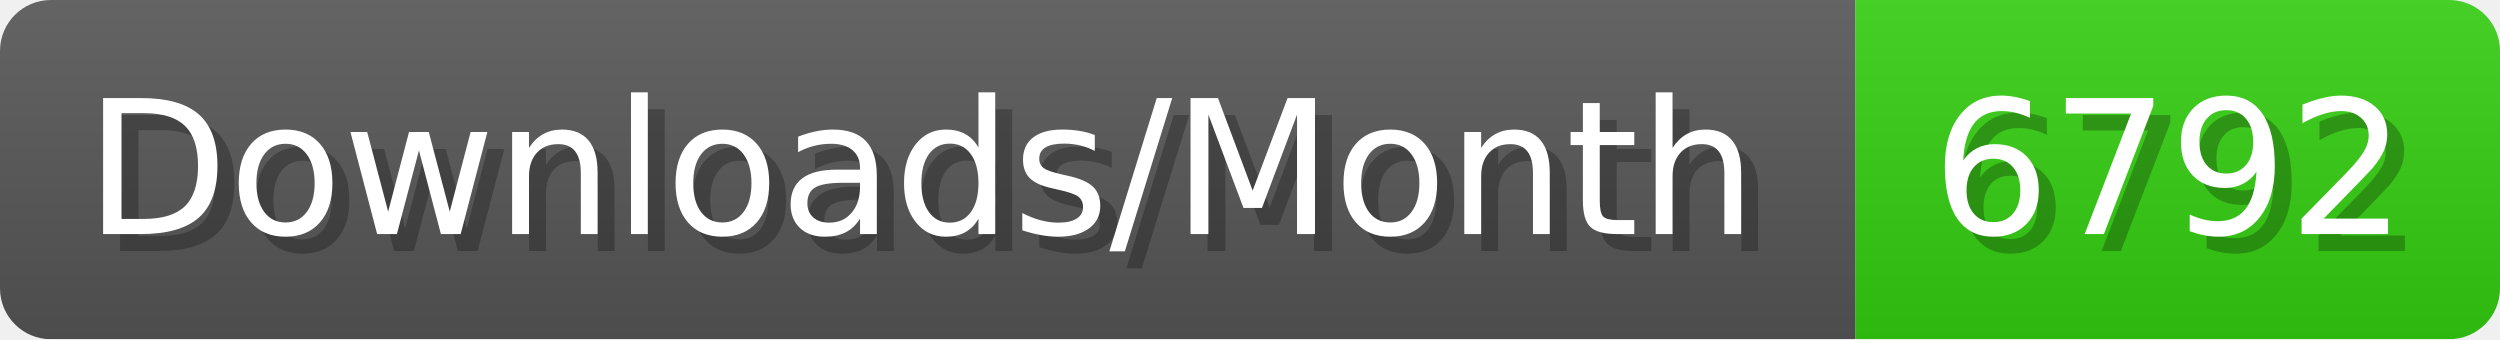
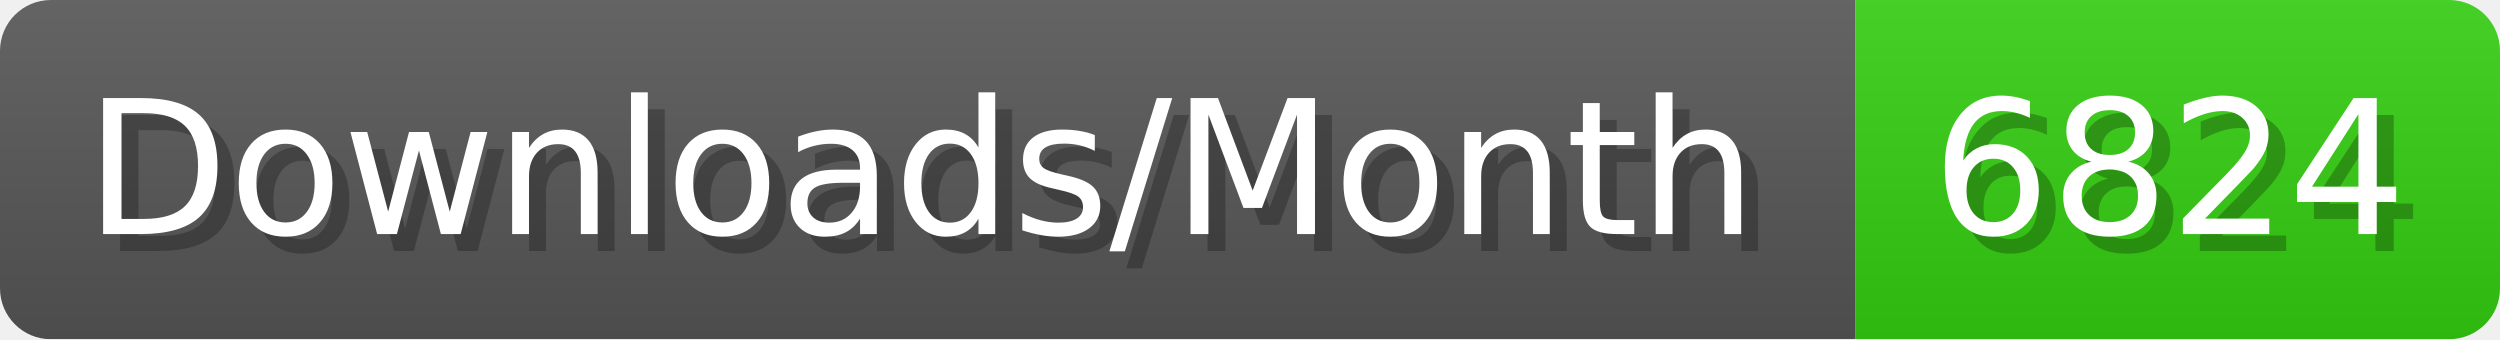
- <svg xmlns="http://www.w3.org/2000/svg" width="147.4" height="20" viewBox="0 0 1474 200" role="img" aria-label="Downloads/Month: 6792">
+ <svg xmlns="http://www.w3.org/2000/svg" width="147.4" height="20" viewBox="0 0 1474 200" role="img" aria-label="Downloads/Month: 6824">
  <linearGradient id="YlXUI" x2="0" y2="100%">
    <stop offset="0" stop-opacity=".1" stop-color="#EEE" />
    <stop offset="1" stop-opacity=".1" />
  </linearGradient>
  <mask id="JHhop">
    <rect width="1474" height="200" rx="30" fill="#FFF" />
  </mask>
  <g mask="url(#JHhop)">
    <rect width="1094" height="200" fill="#555" />
    <rect width="380" height="200" fill="#3C1" x="1094" />
    <rect width="1474" height="200" fill="url(#YlXUI)" />
  </g>
  <g aria-hidden="true" fill="#fff" text-anchor="start" font-family="Verdana,DejaVu Sans,sans-serif" font-size="110">
    <text x="60" y="148" textLength="994" fill="#000" opacity="0.25">Downloads/Month</text>
    <text x="50" y="138" textLength="994">Downloads/Month</text>
-     <text x="1149" y="148" textLength="280" fill="#000" opacity="0.25">6792</text>
-     <text x="1139" y="138" textLength="280">6792</text>
+     <text x="1149" y="148" textLength="280" fill="#000" opacity="0.25">6824</text>
+     <text x="1139" y="138" textLength="280">6824</text>
  </g>
</svg>
